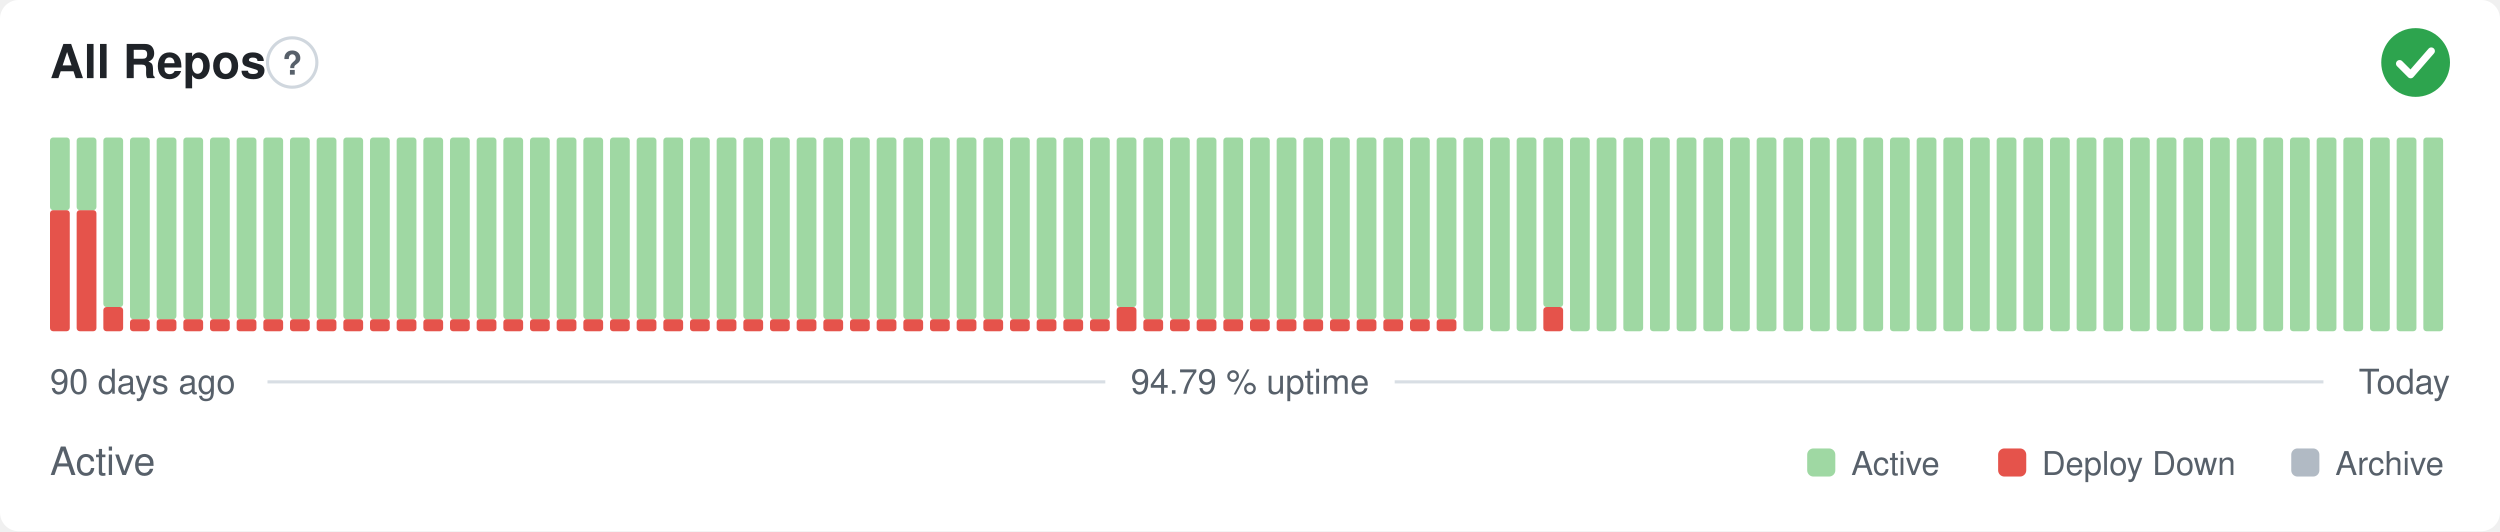
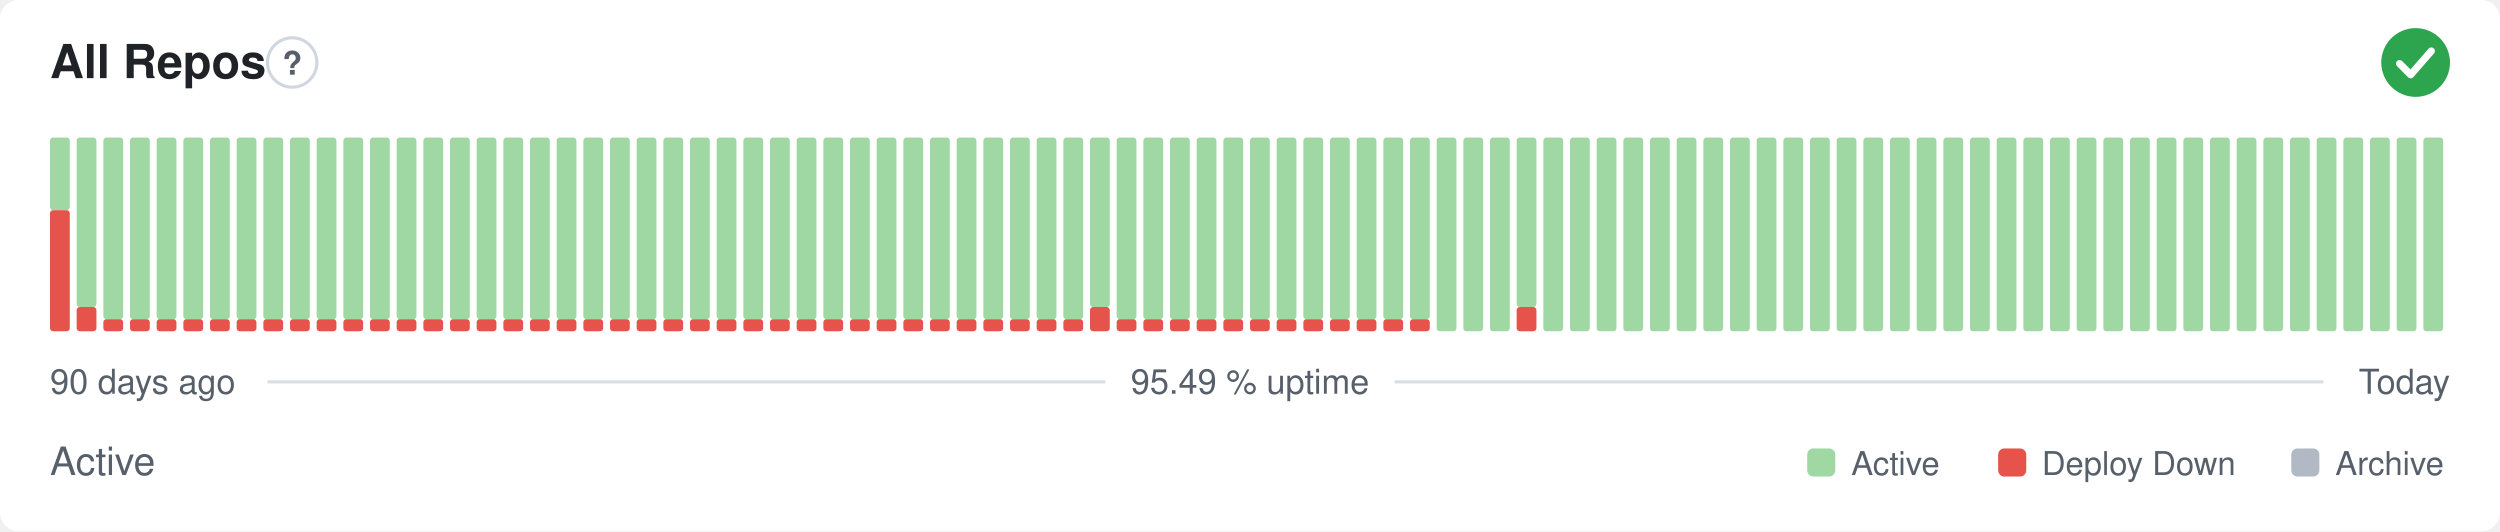
- <svg xmlns="http://www.w3.org/2000/svg" width="800" height="170" viewBox="0 0 800 170" role="img" aria-label="All Repos: Active, 94.79 % uptime over the last 90 days" font-family="-apple-system,BlinkMacSystemFont,'Segoe UI',Helvetica,Arial,sans-serif">
+ <svg xmlns="http://www.w3.org/2000/svg" width="800" height="170" viewBox="0 0 800 170" role="img" aria-label="All Repos: Active, 95.49 % uptime over the last 90 days" font-family="-apple-system,BlinkMacSystemFont,'Segoe UI',Helvetica,Arial,sans-serif">
  <style>
    @media (prefers-color-scheme: dark) {
      .bg { fill: #0d1117 }
      .title { fill: #e6edf3 }
      .muted { fill: #8b949e }
      .hint { stroke: #30363d }
      .rule { stroke: #30363d }
      .nodata { fill: #21262d }
    }
  </style>
  <rect class="bg" width="800" height="170" rx="6" fill="#ffffff" />
  <text class="title" x="16" y="25" font-size="15" font-weight="600" fill="#1f2328">All Repos</text>
  <circle class="hint" cx="93.5" cy="20" r="7.9" fill="none" stroke="#d0d7de" stroke-width="1" />
  <text class="muted" x="93.5" y="23.9" text-anchor="middle" font-size="10.4" font-weight="700" fill="#57606a">?</text>
  <circle cx="773" cy="20" r="11" fill="#2da44e" />
  <path d="M767.87 20.37l3.54 3.54 6.60 -7.58" fill="none" stroke="#fff" stroke-width="2.31" stroke-linecap="round" stroke-linejoin="round" />
  <rect x="16.00" y="67.25" width="6.33" height="38.75" rx="1" fill="#e5534b" />
  <rect x="16.00" y="44.00" width="6.33" height="23.25" rx="1" fill="#9fd8a3" />
-   <rect x="24.53" y="67.25" width="6.33" height="38.75" rx="1" fill="#e5534b" />
-   <rect x="24.53" y="44.00" width="6.33" height="23.25" rx="1" fill="#9fd8a3" />
-   <rect x="33.07" y="98.25" width="6.33" height="7.75" rx="1" fill="#e5534b" />
-   <rect x="33.07" y="44.00" width="6.33" height="54.25" rx="1" fill="#9fd8a3" />
+   <rect x="24.53" y="98.25" width="6.33" height="7.75" rx="1" fill="#e5534b" />
+   <rect x="24.53" y="44.00" width="6.33" height="54.25" rx="1" fill="#9fd8a3" />
+   <rect x="33.07" y="102.13" width="6.33" height="3.88" rx="1" fill="#e5534b" />
+   <rect x="33.07" y="44.00" width="6.33" height="58.13" rx="1" fill="#9fd8a3" />
  <rect x="41.60" y="102.13" width="6.33" height="3.88" rx="1" fill="#e5534b" />
  <rect x="41.60" y="44.00" width="6.33" height="58.13" rx="1" fill="#9fd8a3" />
  <rect x="50.13" y="102.13" width="6.33" height="3.88" rx="1" fill="#e5534b" />
  <rect x="50.13" y="44.00" width="6.33" height="58.13" rx="1" fill="#9fd8a3" />
  <rect x="58.67" y="102.13" width="6.33" height="3.88" rx="1" fill="#e5534b" />
  <rect x="58.67" y="44.00" width="6.33" height="58.13" rx="1" fill="#9fd8a3" />
  <rect x="67.20" y="102.13" width="6.33" height="3.88" rx="1" fill="#e5534b" />
  <rect x="67.20" y="44.00" width="6.33" height="58.13" rx="1" fill="#9fd8a3" />
  <rect x="75.73" y="102.13" width="6.33" height="3.88" rx="1" fill="#e5534b" />
  <rect x="75.73" y="44.00" width="6.33" height="58.13" rx="1" fill="#9fd8a3" />
  <rect x="84.27" y="102.13" width="6.33" height="3.88" rx="1" fill="#e5534b" />
  <rect x="84.27" y="44.00" width="6.33" height="58.13" rx="1" fill="#9fd8a3" />
  <rect x="92.80" y="102.13" width="6.33" height="3.88" rx="1" fill="#e5534b" />
  <rect x="92.80" y="44.00" width="6.33" height="58.13" rx="1" fill="#9fd8a3" />
  <rect x="101.33" y="102.13" width="6.33" height="3.88" rx="1" fill="#e5534b" />
  <rect x="101.33" y="44.00" width="6.33" height="58.13" rx="1" fill="#9fd8a3" />
  <rect x="109.87" y="102.13" width="6.33" height="3.88" rx="1" fill="#e5534b" />
  <rect x="109.87" y="44.00" width="6.33" height="58.13" rx="1" fill="#9fd8a3" />
  <rect x="118.40" y="102.13" width="6.33" height="3.88" rx="1" fill="#e5534b" />
  <rect x="118.40" y="44.00" width="6.33" height="58.13" rx="1" fill="#9fd8a3" />
  <rect x="126.93" y="102.13" width="6.33" height="3.88" rx="1" fill="#e5534b" />
  <rect x="126.93" y="44.00" width="6.33" height="58.13" rx="1" fill="#9fd8a3" />
  <rect x="135.47" y="102.13" width="6.33" height="3.88" rx="1" fill="#e5534b" />
  <rect x="135.47" y="44.00" width="6.33" height="58.13" rx="1" fill="#9fd8a3" />
  <rect x="144.00" y="102.13" width="6.33" height="3.88" rx="1" fill="#e5534b" />
  <rect x="144.00" y="44.00" width="6.33" height="58.13" rx="1" fill="#9fd8a3" />
  <rect x="152.53" y="102.13" width="6.33" height="3.88" rx="1" fill="#e5534b" />
  <rect x="152.53" y="44.00" width="6.33" height="58.13" rx="1" fill="#9fd8a3" />
  <rect x="161.07" y="102.13" width="6.33" height="3.88" rx="1" fill="#e5534b" />
  <rect x="161.07" y="44.00" width="6.33" height="58.13" rx="1" fill="#9fd8a3" />
  <rect x="169.60" y="102.13" width="6.33" height="3.88" rx="1" fill="#e5534b" />
  <rect x="169.60" y="44.00" width="6.33" height="58.13" rx="1" fill="#9fd8a3" />
  <rect x="178.13" y="102.13" width="6.33" height="3.88" rx="1" fill="#e5534b" />
  <rect x="178.13" y="44.00" width="6.33" height="58.13" rx="1" fill="#9fd8a3" />
  <rect x="186.67" y="102.13" width="6.33" height="3.88" rx="1" fill="#e5534b" />
  <rect x="186.67" y="44.00" width="6.33" height="58.13" rx="1" fill="#9fd8a3" />
  <rect x="195.20" y="102.13" width="6.33" height="3.88" rx="1" fill="#e5534b" />
  <rect x="195.20" y="44.00" width="6.33" height="58.13" rx="1" fill="#9fd8a3" />
  <rect x="203.73" y="102.13" width="6.33" height="3.88" rx="1" fill="#e5534b" />
  <rect x="203.73" y="44.00" width="6.33" height="58.13" rx="1" fill="#9fd8a3" />
  <rect x="212.27" y="102.13" width="6.33" height="3.88" rx="1" fill="#e5534b" />
  <rect x="212.27" y="44.00" width="6.33" height="58.13" rx="1" fill="#9fd8a3" />
  <rect x="220.80" y="102.13" width="6.33" height="3.88" rx="1" fill="#e5534b" />
  <rect x="220.80" y="44.00" width="6.33" height="58.13" rx="1" fill="#9fd8a3" />
  <rect x="229.33" y="102.13" width="6.33" height="3.88" rx="1" fill="#e5534b" />
  <rect x="229.33" y="44.00" width="6.33" height="58.13" rx="1" fill="#9fd8a3" />
  <rect x="237.87" y="102.13" width="6.33" height="3.88" rx="1" fill="#e5534b" />
  <rect x="237.87" y="44.00" width="6.33" height="58.13" rx="1" fill="#9fd8a3" />
  <rect x="246.40" y="102.13" width="6.33" height="3.88" rx="1" fill="#e5534b" />
  <rect x="246.40" y="44.00" width="6.33" height="58.13" rx="1" fill="#9fd8a3" />
  <rect x="254.93" y="102.13" width="6.33" height="3.88" rx="1" fill="#e5534b" />
  <rect x="254.93" y="44.00" width="6.33" height="58.13" rx="1" fill="#9fd8a3" />
  <rect x="263.47" y="102.13" width="6.33" height="3.88" rx="1" fill="#e5534b" />
  <rect x="263.47" y="44.00" width="6.33" height="58.13" rx="1" fill="#9fd8a3" />
  <rect x="272.00" y="102.13" width="6.33" height="3.88" rx="1" fill="#e5534b" />
  <rect x="272.00" y="44.00" width="6.33" height="58.13" rx="1" fill="#9fd8a3" />
  <rect x="280.53" y="102.13" width="6.33" height="3.88" rx="1" fill="#e5534b" />
  <rect x="280.53" y="44.00" width="6.33" height="58.13" rx="1" fill="#9fd8a3" />
  <rect x="289.07" y="102.13" width="6.33" height="3.88" rx="1" fill="#e5534b" />
  <rect x="289.07" y="44.00" width="6.33" height="58.13" rx="1" fill="#9fd8a3" />
  <rect x="297.60" y="102.13" width="6.33" height="3.88" rx="1" fill="#e5534b" />
  <rect x="297.60" y="44.00" width="6.33" height="58.13" rx="1" fill="#9fd8a3" />
  <rect x="306.13" y="102.13" width="6.33" height="3.88" rx="1" fill="#e5534b" />
  <rect x="306.13" y="44.00" width="6.33" height="58.13" rx="1" fill="#9fd8a3" />
  <rect x="314.67" y="102.13" width="6.33" height="3.88" rx="1" fill="#e5534b" />
  <rect x="314.67" y="44.00" width="6.33" height="58.13" rx="1" fill="#9fd8a3" />
  <rect x="323.20" y="102.13" width="6.33" height="3.88" rx="1" fill="#e5534b" />
  <rect x="323.20" y="44.00" width="6.33" height="58.13" rx="1" fill="#9fd8a3" />
  <rect x="331.73" y="102.13" width="6.33" height="3.88" rx="1" fill="#e5534b" />
  <rect x="331.73" y="44.00" width="6.33" height="58.13" rx="1" fill="#9fd8a3" />
  <rect x="340.27" y="102.13" width="6.33" height="3.88" rx="1" fill="#e5534b" />
  <rect x="340.27" y="44.00" width="6.33" height="58.13" rx="1" fill="#9fd8a3" />
-   <rect x="348.80" y="102.13" width="6.33" height="3.88" rx="1" fill="#e5534b" />
-   <rect x="348.80" y="44.00" width="6.33" height="58.13" rx="1" fill="#9fd8a3" />
-   <rect x="357.33" y="98.25" width="6.33" height="7.75" rx="1" fill="#e5534b" />
-   <rect x="357.33" y="44.00" width="6.33" height="54.25" rx="1" fill="#9fd8a3" />
+   <rect x="348.80" y="98.25" width="6.33" height="7.75" rx="1" fill="#e5534b" />
+   <rect x="348.80" y="44.00" width="6.33" height="54.25" rx="1" fill="#9fd8a3" />
+   <rect x="357.33" y="102.13" width="6.33" height="3.88" rx="1" fill="#e5534b" />
+   <rect x="357.33" y="44.00" width="6.33" height="58.13" rx="1" fill="#9fd8a3" />
  <rect x="365.87" y="102.13" width="6.33" height="3.88" rx="1" fill="#e5534b" />
  <rect x="365.87" y="44.00" width="6.33" height="58.13" rx="1" fill="#9fd8a3" />
  <rect x="374.40" y="102.13" width="6.33" height="3.88" rx="1" fill="#e5534b" />
  <rect x="374.40" y="44.00" width="6.33" height="58.13" rx="1" fill="#9fd8a3" />
  <rect x="382.93" y="102.13" width="6.33" height="3.88" rx="1" fill="#e5534b" />
  <rect x="382.93" y="44.00" width="6.33" height="58.13" rx="1" fill="#9fd8a3" />
  <rect x="391.47" y="102.13" width="6.33" height="3.88" rx="1" fill="#e5534b" />
  <rect x="391.47" y="44.00" width="6.33" height="58.13" rx="1" fill="#9fd8a3" />
  <rect x="400.00" y="102.13" width="6.33" height="3.88" rx="1" fill="#e5534b" />
  <rect x="400.00" y="44.00" width="6.33" height="58.13" rx="1" fill="#9fd8a3" />
  <rect x="408.53" y="102.13" width="6.33" height="3.88" rx="1" fill="#e5534b" />
  <rect x="408.53" y="44.00" width="6.33" height="58.13" rx="1" fill="#9fd8a3" />
  <rect x="417.07" y="102.13" width="6.33" height="3.88" rx="1" fill="#e5534b" />
  <rect x="417.07" y="44.00" width="6.33" height="58.13" rx="1" fill="#9fd8a3" />
  <rect x="425.60" y="102.13" width="6.33" height="3.88" rx="1" fill="#e5534b" />
  <rect x="425.60" y="44.00" width="6.33" height="58.13" rx="1" fill="#9fd8a3" />
  <rect x="434.13" y="102.13" width="6.33" height="3.88" rx="1" fill="#e5534b" />
  <rect x="434.13" y="44.00" width="6.33" height="58.13" rx="1" fill="#9fd8a3" />
  <rect x="442.67" y="102.13" width="6.33" height="3.88" rx="1" fill="#e5534b" />
  <rect x="442.67" y="44.00" width="6.33" height="58.13" rx="1" fill="#9fd8a3" />
  <rect x="451.20" y="102.13" width="6.33" height="3.88" rx="1" fill="#e5534b" />
  <rect x="451.20" y="44.00" width="6.33" height="58.13" rx="1" fill="#9fd8a3" />
-   <rect x="459.73" y="102.13" width="6.33" height="3.88" rx="1" fill="#e5534b" />
-   <rect x="459.73" y="44.00" width="6.33" height="58.13" rx="1" fill="#9fd8a3" />
+   <rect x="459.73" y="44.00" width="6.33" height="62.00" rx="1" fill="#9fd8a3" />
  <rect x="468.27" y="44.00" width="6.33" height="62.00" rx="1" fill="#9fd8a3" />
  <rect x="476.80" y="44.00" width="6.33" height="62.00" rx="1" fill="#9fd8a3" />
-   <rect x="485.33" y="44.00" width="6.33" height="62.00" rx="1" fill="#9fd8a3" />
-   <rect x="493.87" y="98.25" width="6.33" height="7.75" rx="1" fill="#e5534b" />
-   <rect x="493.87" y="44.00" width="6.33" height="54.25" rx="1" fill="#9fd8a3" />
+   <rect x="485.33" y="98.25" width="6.33" height="7.75" rx="1" fill="#e5534b" />
+   <rect x="485.33" y="44.00" width="6.33" height="54.25" rx="1" fill="#9fd8a3" />
+   <rect x="493.87" y="44.00" width="6.33" height="62.00" rx="1" fill="#9fd8a3" />
  <rect x="502.40" y="44.00" width="6.33" height="62.00" rx="1" fill="#9fd8a3" />
  <rect x="510.93" y="44.00" width="6.33" height="62.00" rx="1" fill="#9fd8a3" />
  <rect x="519.47" y="44.00" width="6.33" height="62.00" rx="1" fill="#9fd8a3" />
  <rect x="528.00" y="44.00" width="6.33" height="62.00" rx="1" fill="#9fd8a3" />
  <rect x="536.53" y="44.00" width="6.33" height="62.00" rx="1" fill="#9fd8a3" />
  <rect x="545.07" y="44.00" width="6.33" height="62.00" rx="1" fill="#9fd8a3" />
  <rect x="553.60" y="44.00" width="6.33" height="62.00" rx="1" fill="#9fd8a3" />
  <rect x="562.13" y="44.00" width="6.33" height="62.00" rx="1" fill="#9fd8a3" />
  <rect x="570.67" y="44.00" width="6.33" height="62.00" rx="1" fill="#9fd8a3" />
  <rect x="579.20" y="44.00" width="6.33" height="62.00" rx="1" fill="#9fd8a3" />
  <rect x="587.73" y="44.00" width="6.33" height="62.00" rx="1" fill="#9fd8a3" />
  <rect x="596.27" y="44.00" width="6.33" height="62.00" rx="1" fill="#9fd8a3" />
  <rect x="604.80" y="44.00" width="6.33" height="62.00" rx="1" fill="#9fd8a3" />
  <rect x="613.33" y="44.00" width="6.33" height="62.00" rx="1" fill="#9fd8a3" />
  <rect x="621.87" y="44.00" width="6.33" height="62.00" rx="1" fill="#9fd8a3" />
  <rect x="630.40" y="44.00" width="6.33" height="62.00" rx="1" fill="#9fd8a3" />
  <rect x="638.93" y="44.00" width="6.33" height="62.00" rx="1" fill="#9fd8a3" />
  <rect x="647.47" y="44.00" width="6.33" height="62.00" rx="1" fill="#9fd8a3" />
  <rect x="656.00" y="44.00" width="6.33" height="62.00" rx="1" fill="#9fd8a3" />
  <rect x="664.53" y="44.00" width="6.33" height="62.00" rx="1" fill="#9fd8a3" />
  <rect x="673.07" y="44.00" width="6.33" height="62.00" rx="1" fill="#9fd8a3" />
  <rect x="681.60" y="44.00" width="6.33" height="62.00" rx="1" fill="#9fd8a3" />
  <rect x="690.13" y="44.00" width="6.33" height="62.00" rx="1" fill="#9fd8a3" />
  <rect x="698.67" y="44.00" width="6.33" height="62.00" rx="1" fill="#9fd8a3" />
  <rect x="707.20" y="44.00" width="6.33" height="62.00" rx="1" fill="#9fd8a3" />
  <rect x="715.73" y="44.00" width="6.33" height="62.00" rx="1" fill="#9fd8a3" />
  <rect x="724.27" y="44.00" width="6.33" height="62.00" rx="1" fill="#9fd8a3" />
  <rect x="732.80" y="44.00" width="6.33" height="62.00" rx="1" fill="#9fd8a3" />
  <rect x="741.33" y="44.00" width="6.33" height="62.00" rx="1" fill="#9fd8a3" />
  <rect x="749.87" y="44.00" width="6.33" height="62.00" rx="1" fill="#9fd8a3" />
  <rect x="758.40" y="44.00" width="6.33" height="62.00" rx="1" fill="#9fd8a3" />
  <rect x="766.93" y="44.00" width="6.33" height="62.00" rx="1" fill="#9fd8a3" />
  <rect x="775.47" y="44.00" width="6.33" height="62.00" rx="1" fill="#9fd8a3" />
  <text class="muted" x="16" y="126" font-size="11" fill="#57606a">90 days ago</text>
-   <text class="muted" x="400" y="126" text-anchor="middle" font-size="11" fill="#57606a">94.79 % uptime</text>
+   <text class="muted" x="400" y="126" text-anchor="middle" font-size="11" fill="#57606a">95.49 % uptime</text>
  <text class="muted" x="784" y="126" text-anchor="end" font-size="11" fill="#57606a">Today</text>
  <line class="rule" x1="85.6" y1="122.2" x2="353.7" y2="122.2" stroke="#d8dee4" stroke-width="1" />
  <line class="rule" x1="446.3" y1="122.2" x2="743.5" y2="122.2" stroke="#d8dee4" stroke-width="1" />
  <text class="muted" x="16" y="152" font-size="12.5" fill="#57606a">Active</text>
  <rect x="578.3" y="143.5" width="9.0" height="9.0" rx="2" fill="#9fd8a3" />
  <text class="muted" x="592.4" y="152" font-size="10.5" fill="#57606a">Active</text>
  <rect x="639.4" y="143.5" width="9.0" height="9.0" rx="2" fill="#e5534b" />
  <text class="muted" x="653.4" y="152" font-size="10.5" fill="#57606a">Deploy Down</text>
  <rect x="733.2" y="143.5" width="9.0" height="9.0" rx="2" fill="#b1bac4" />
  <text class="muted" x="747.3" y="152" font-size="10.5" fill="#57606a">Archive</text>
</svg>
